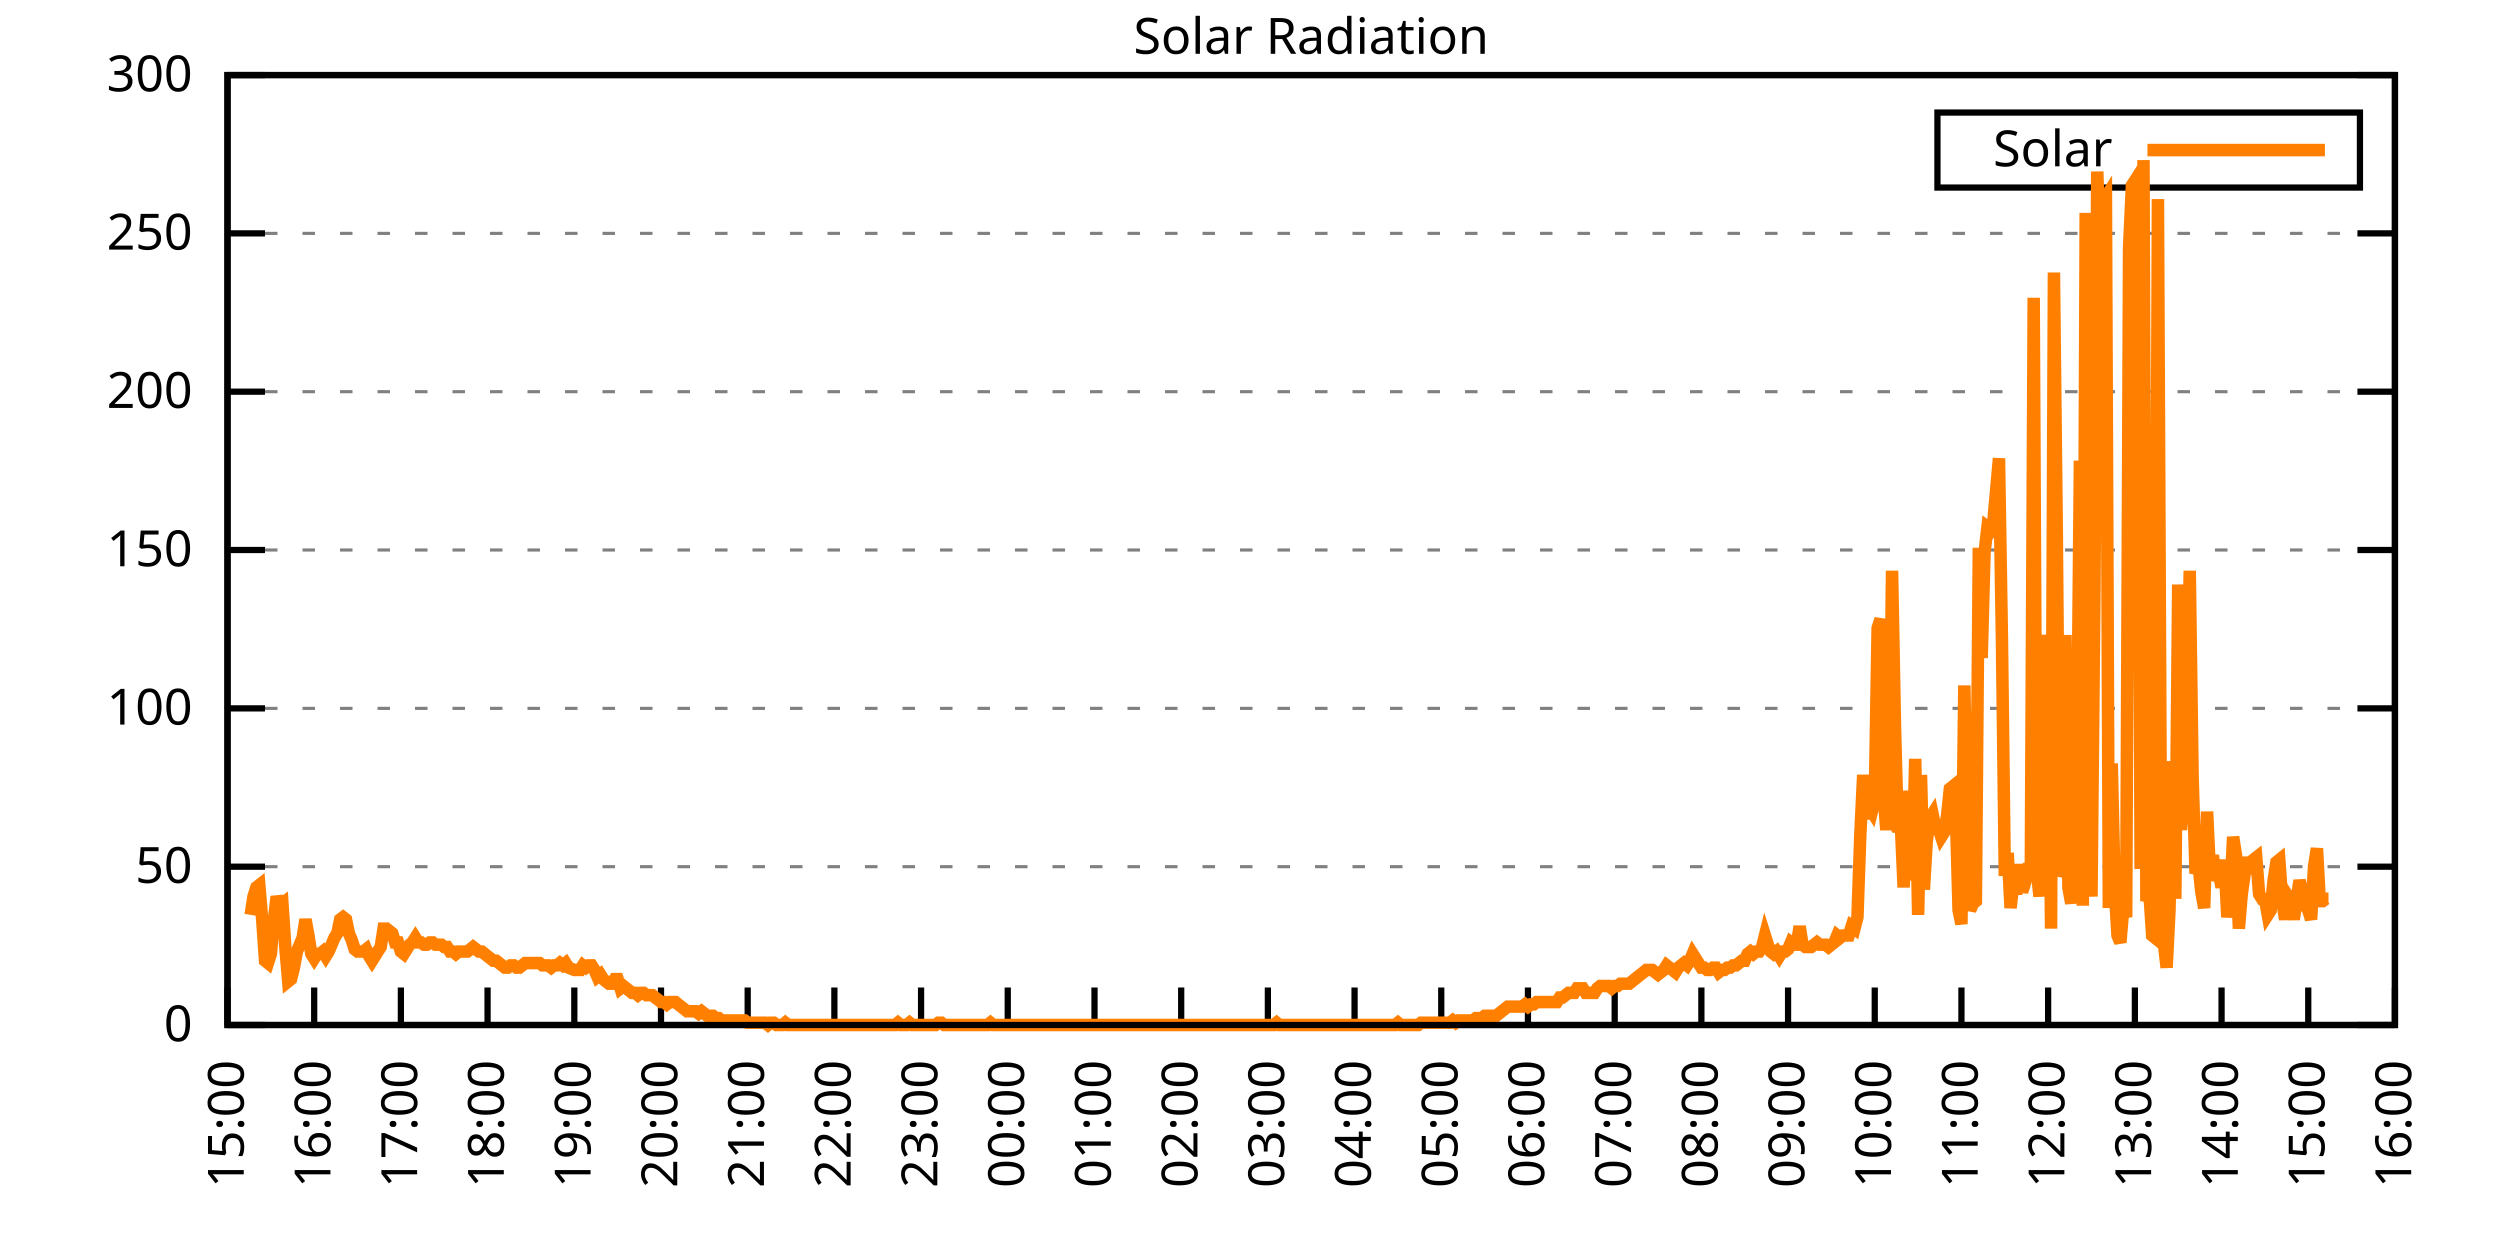
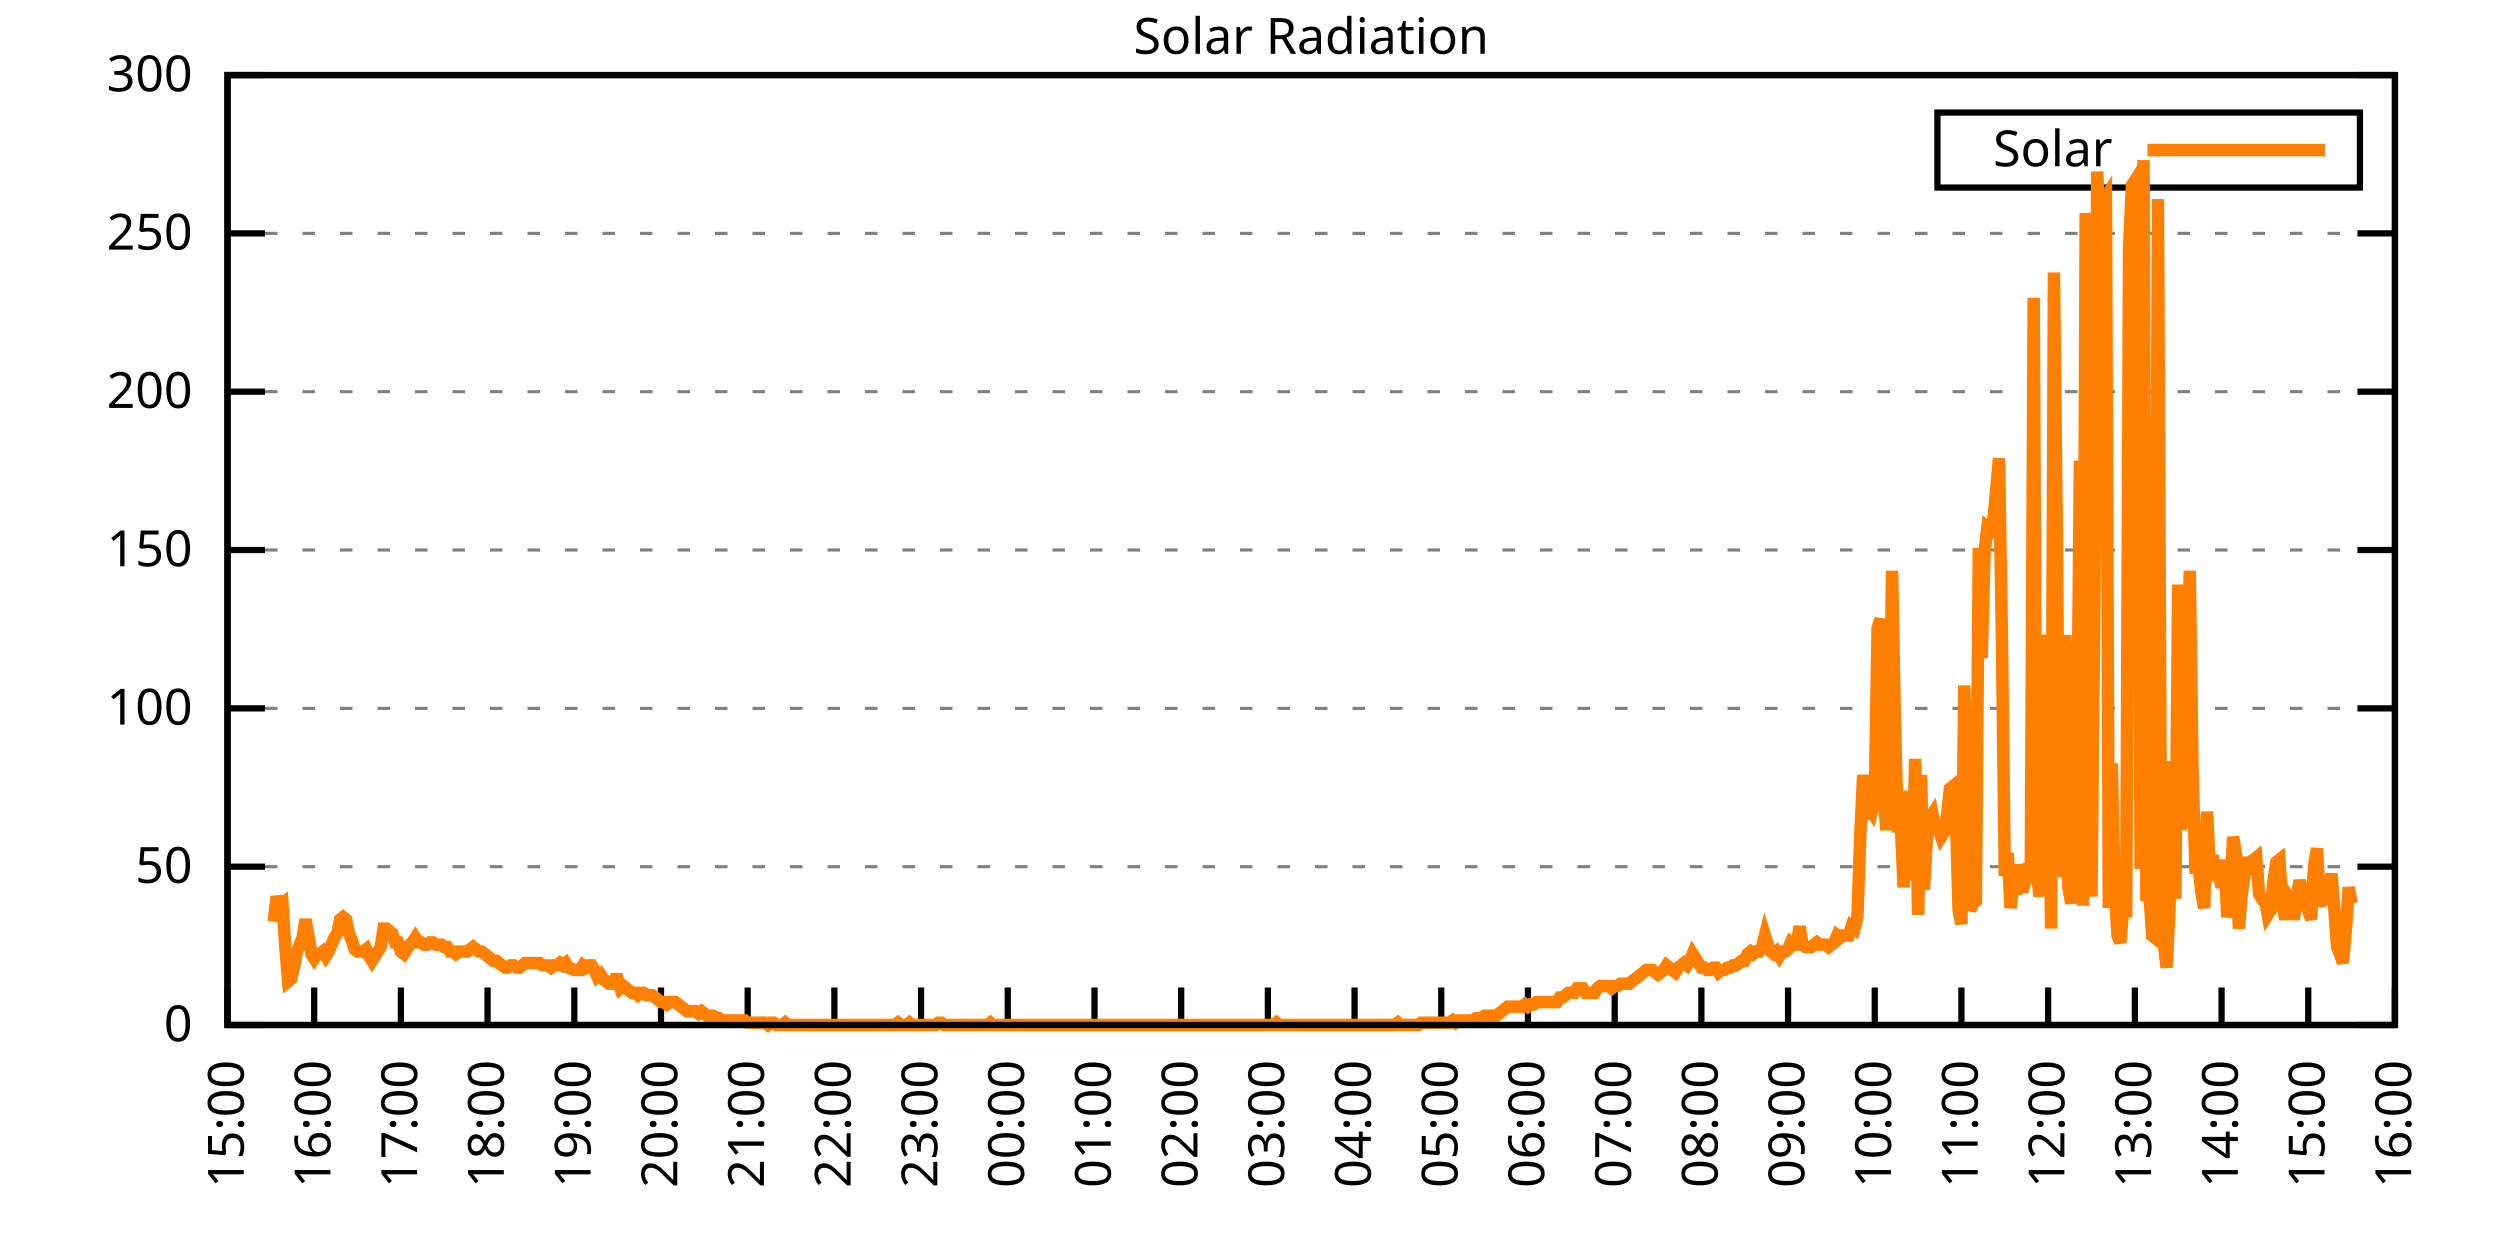
<svg xmlns="http://www.w3.org/2000/svg" xmlns:xlink="http://www.w3.org/1999/xlink" width="400" height="200" viewBox="0 0 400 200">
  <g id="gnuplot_canvas">
    <rect x="0" y="0" width="400" height="200" fill="none" />
    <defs>
      <circle id="gpDot" r="0.5" stroke-width="0.5" stroke="currentColor" />
      <path id="gpPt0" stroke-width="0.333" stroke="currentColor" d="M-1,0 h2 M0,-1 v2" />
      <path id="gpPt1" stroke-width="0.333" stroke="currentColor" d="M-1,-1 L1,1 M1,-1 L-1,1" />
      <path id="gpPt2" stroke-width="0.333" stroke="currentColor" d="M-1,0 L1,0 M0,-1 L0,1 M-1,-1 L1,1 M-1,1 L1,-1" />
      <rect id="gpPt3" stroke-width="0.333" stroke="currentColor" x="-1" y="-1" width="2" height="2" />
      <rect id="gpPt4" stroke-width="0.333" stroke="currentColor" fill="currentColor" x="-1" y="-1" width="2" height="2" />
      <circle id="gpPt5" stroke-width="0.333" stroke="currentColor" cx="0" cy="0" r="1" />
      <use xlink:href="#gpPt5" id="gpPt6" fill="currentColor" stroke="none" />
      <path id="gpPt7" stroke-width="0.333" stroke="currentColor" d="M0,-1.33 L-1.33,0.67 L1.33,0.67 z" />
      <use xlink:href="#gpPt7" id="gpPt8" fill="currentColor" stroke="none" />
      <use xlink:href="#gpPt7" id="gpPt9" stroke="currentColor" transform="rotate(180)" />
      <use xlink:href="#gpPt9" id="gpPt10" fill="currentColor" stroke="none" />
      <use xlink:href="#gpPt3" id="gpPt11" stroke="currentColor" transform="rotate(45)" />
      <use xlink:href="#gpPt11" id="gpPt12" fill="currentColor" stroke="none" />
      <path id="gpPt13" stroke-width="0.333" stroke="currentColor" d="M0,1.330 L1.265,0.411 L0.782,-1.067 L-0.782,-1.076 L-1.265,0.411 z" />
      <use xlink:href="#gpPt13" id="gpPt14" fill="currentColor" stroke="none" />
      <filter id="textbox" filterUnits="objectBoundingBox" x="0" y="0" height="1" width="1">
        <feFlood flood-color="white" flood-opacity="1" result="bgnd" />
        <feComposite in="SourceGraphic" in2="bgnd" operator="atop" />
      </filter>
      <filter id="greybox" filterUnits="objectBoundingBox" x="0" y="0" height="1" width="1">
        <feFlood flood-color="lightgrey" flood-opacity="1" result="grey" />
        <feComposite in="SourceGraphic" in2="grey" operator="atop" />
      </filter>
    </defs>
    <g fill="none" color="white" stroke="currentColor" stroke-width="1.00" stroke-linecap="butt" stroke-linejoin="miter">
</g>
    <g fill="none" color="black" stroke="currentColor" stroke-width="1.00" stroke-linecap="butt" stroke-linejoin="miter">
      <g stroke="none" shape-rendering="crispEdges">
        <polygon fill="rgb(255, 255, 255)" points="36.40,164.00 383.18,164.00 383.18,12.02 36.40,12.02 " />
      </g>
    </g>
    <g fill="none" color="black" stroke="currentColor" stroke-width="1.00" stroke-linecap="butt" stroke-linejoin="miter">
</g>
    <g fill="none" color="black" stroke="black" stroke-width="0.50" stroke-linecap="butt" stroke-linejoin="miter">
</g>
    <g fill="none" color="gray" stroke="currentColor" stroke-width="0.50" stroke-linecap="butt" stroke-linejoin="miter">
      <path stroke="gray" stroke-dasharray="2,4" class="gridline" d="M36.40,164.00 L383.19,164.00  " />
    </g>
    <g fill="none" color="gray" stroke="gray" stroke-width="1.00" stroke-linecap="butt" stroke-linejoin="miter">
</g>
    <g fill="none" color="black" stroke="currentColor" stroke-width="1.00" stroke-linecap="butt" stroke-linejoin="miter">
      <path stroke="black" d="M36.40,164.00 L42.40,164.00 M383.19,164.00 L377.19,164.00  " />
      <g transform="translate(30.80,166.60)" stroke="none" fill="black" font-family="Sans" font-size="8.00" text-anchor="end">
        <text>
          <tspan font-family="Sans"> 0</tspan>
        </text>
      </g>
    </g>
    <g fill="none" color="black" stroke="currentColor" stroke-width="1.00" stroke-linecap="butt" stroke-linejoin="miter">
</g>
    <g fill="none" color="black" stroke="black" stroke-width="0.50" stroke-linecap="butt" stroke-linejoin="miter">
</g>
    <g fill="none" color="gray" stroke="currentColor" stroke-width="0.50" stroke-linecap="butt" stroke-linejoin="miter">
      <path stroke="gray" stroke-dasharray="2,4" class="gridline" d="M36.40,138.67 L383.19,138.67  " />
    </g>
    <g fill="none" color="gray" stroke="gray" stroke-width="1.00" stroke-linecap="butt" stroke-linejoin="miter">
</g>
    <g fill="none" color="black" stroke="currentColor" stroke-width="1.00" stroke-linecap="butt" stroke-linejoin="miter">
      <path stroke="black" d="M36.40,138.67 L42.40,138.67 M383.19,138.67 L377.19,138.67  " />
      <g transform="translate(30.80,141.27)" stroke="none" fill="black" font-family="Sans" font-size="8.00" text-anchor="end">
        <text>
          <tspan font-family="Sans"> 50</tspan>
        </text>
      </g>
    </g>
    <g fill="none" color="black" stroke="currentColor" stroke-width="1.00" stroke-linecap="butt" stroke-linejoin="miter">
</g>
    <g fill="none" color="black" stroke="black" stroke-width="0.50" stroke-linecap="butt" stroke-linejoin="miter">
</g>
    <g fill="none" color="gray" stroke="currentColor" stroke-width="0.50" stroke-linecap="butt" stroke-linejoin="miter">
      <path stroke="gray" stroke-dasharray="2,4" class="gridline" d="M36.40,113.34 L383.19,113.34  " />
    </g>
    <g fill="none" color="gray" stroke="gray" stroke-width="1.00" stroke-linecap="butt" stroke-linejoin="miter">
</g>
    <g fill="none" color="black" stroke="currentColor" stroke-width="1.00" stroke-linecap="butt" stroke-linejoin="miter">
      <path stroke="black" d="M36.40,113.34 L42.40,113.34 M383.19,113.34 L377.19,113.34  " />
      <g transform="translate(30.80,115.94)" stroke="none" fill="black" font-family="Sans" font-size="8.00" text-anchor="end">
        <text>
          <tspan font-family="Sans"> 100</tspan>
        </text>
      </g>
    </g>
    <g fill="none" color="black" stroke="currentColor" stroke-width="1.00" stroke-linecap="butt" stroke-linejoin="miter">
</g>
    <g fill="none" color="black" stroke="black" stroke-width="0.50" stroke-linecap="butt" stroke-linejoin="miter">
</g>
    <g fill="none" color="gray" stroke="currentColor" stroke-width="0.50" stroke-linecap="butt" stroke-linejoin="miter">
      <path stroke="gray" stroke-dasharray="2,4" class="gridline" d="M36.40,88.00 L383.19,88.00  " />
    </g>
    <g fill="none" color="gray" stroke="gray" stroke-width="1.00" stroke-linecap="butt" stroke-linejoin="miter">
</g>
    <g fill="none" color="black" stroke="currentColor" stroke-width="1.00" stroke-linecap="butt" stroke-linejoin="miter">
      <path stroke="black" d="M36.40,88.00 L42.40,88.00 M383.19,88.00 L377.19,88.00  " />
      <g transform="translate(30.80,90.60)" stroke="none" fill="black" font-family="Sans" font-size="8.00" text-anchor="end">
        <text>
          <tspan font-family="Sans"> 150</tspan>
        </text>
      </g>
    </g>
    <g fill="none" color="black" stroke="currentColor" stroke-width="1.00" stroke-linecap="butt" stroke-linejoin="miter">
</g>
    <g fill="none" color="black" stroke="black" stroke-width="0.50" stroke-linecap="butt" stroke-linejoin="miter">
</g>
    <g fill="none" color="gray" stroke="currentColor" stroke-width="0.50" stroke-linecap="butt" stroke-linejoin="miter">
      <path stroke="gray" stroke-dasharray="2,4" class="gridline" d="M36.40,62.67 L383.19,62.67  " />
    </g>
    <g fill="none" color="gray" stroke="gray" stroke-width="1.00" stroke-linecap="butt" stroke-linejoin="miter">
</g>
    <g fill="none" color="black" stroke="currentColor" stroke-width="1.00" stroke-linecap="butt" stroke-linejoin="miter">
      <path stroke="black" d="M36.40,62.67 L42.40,62.67 M383.19,62.67 L377.19,62.67  " />
      <g transform="translate(30.80,65.27)" stroke="none" fill="black" font-family="Sans" font-size="8.00" text-anchor="end">
        <text>
          <tspan font-family="Sans"> 200</tspan>
        </text>
      </g>
    </g>
    <g fill="none" color="black" stroke="currentColor" stroke-width="1.00" stroke-linecap="butt" stroke-linejoin="miter">
</g>
    <g fill="none" color="black" stroke="black" stroke-width="0.50" stroke-linecap="butt" stroke-linejoin="miter">
</g>
    <g fill="none" color="gray" stroke="currentColor" stroke-width="0.50" stroke-linecap="butt" stroke-linejoin="miter">
      <path stroke="gray" stroke-dasharray="2,4" class="gridline" d="M36.40,37.34 L383.19,37.34  " />
    </g>
    <g fill="none" color="gray" stroke="gray" stroke-width="1.00" stroke-linecap="butt" stroke-linejoin="miter">
</g>
    <g fill="none" color="black" stroke="currentColor" stroke-width="1.00" stroke-linecap="butt" stroke-linejoin="miter">
      <path stroke="black" d="M36.40,37.34 L42.40,37.34 M383.19,37.34 L377.19,37.34  " />
      <g transform="translate(30.80,39.94)" stroke="none" fill="black" font-family="Sans" font-size="8.00" text-anchor="end">
        <text>
          <tspan font-family="Sans"> 250</tspan>
        </text>
      </g>
    </g>
    <g fill="none" color="black" stroke="currentColor" stroke-width="1.00" stroke-linecap="butt" stroke-linejoin="miter">
</g>
    <g fill="none" color="black" stroke="black" stroke-width="0.50" stroke-linecap="butt" stroke-linejoin="miter">
</g>
    <g fill="none" color="gray" stroke="currentColor" stroke-width="0.50" stroke-linecap="butt" stroke-linejoin="miter">
      <path stroke="gray" stroke-dasharray="2,4" class="gridline" d="M36.40,12.01 L383.19,12.01  " />
    </g>
    <g fill="none" color="gray" stroke="gray" stroke-width="1.00" stroke-linecap="butt" stroke-linejoin="miter">
</g>
    <g fill="none" color="black" stroke="currentColor" stroke-width="1.00" stroke-linecap="butt" stroke-linejoin="miter">
      <path stroke="black" d="M36.40,12.01 L42.40,12.01 M383.19,12.01 L377.19,12.01  " />
      <g transform="translate(30.80,14.61)" stroke="none" fill="black" font-family="Sans" font-size="8.00" text-anchor="end">
        <text>
          <tspan font-family="Sans"> 300</tspan>
        </text>
      </g>
    </g>
    <g fill="none" color="black" stroke="currentColor" stroke-width="1.00" stroke-linecap="butt" stroke-linejoin="miter">
      <path stroke="black" d="M36.40,164.00 L36.40,158.00  " />
      <g transform="translate(39.00,169.60) rotate(270.00)" stroke="none" fill="black" font-family="Sans" font-size="8.00" text-anchor="end">
        <text>
          <tspan font-family="Sans">15:00</tspan>
        </text>
      </g>
    </g>
    <g fill="none" color="black" stroke="currentColor" stroke-width="1.00" stroke-linecap="butt" stroke-linejoin="miter">
      <path stroke="black" d="M50.27,164.00 L50.27,158.00  " />
      <g transform="translate(52.87,169.60) rotate(270.00)" stroke="none" fill="black" font-family="Sans" font-size="8.00" text-anchor="end">
        <text>
          <tspan font-family="Sans">16:00</tspan>
        </text>
      </g>
    </g>
    <g fill="none" color="black" stroke="currentColor" stroke-width="1.00" stroke-linecap="butt" stroke-linejoin="miter">
      <path stroke="black" d="M64.14,164.00 L64.14,158.00  " />
      <g transform="translate(66.74,169.60) rotate(270.00)" stroke="none" fill="black" font-family="Sans" font-size="8.00" text-anchor="end">
        <text>
          <tspan font-family="Sans">17:00</tspan>
        </text>
      </g>
    </g>
    <g fill="none" color="black" stroke="currentColor" stroke-width="1.00" stroke-linecap="butt" stroke-linejoin="miter">
      <path stroke="black" d="M78.01,164.00 L78.01,158.00  " />
      <g transform="translate(80.61,169.60) rotate(270.00)" stroke="none" fill="black" font-family="Sans" font-size="8.00" text-anchor="end">
        <text>
          <tspan font-family="Sans">18:00</tspan>
        </text>
      </g>
    </g>
    <g fill="none" color="black" stroke="currentColor" stroke-width="1.00" stroke-linecap="butt" stroke-linejoin="miter">
      <path stroke="black" d="M91.89,164.00 L91.89,158.00  " />
      <g transform="translate(94.49,169.60) rotate(270.00)" stroke="none" fill="black" font-family="Sans" font-size="8.00" text-anchor="end">
        <text>
          <tspan font-family="Sans">19:00</tspan>
        </text>
      </g>
    </g>
    <g fill="none" color="black" stroke="currentColor" stroke-width="1.00" stroke-linecap="butt" stroke-linejoin="miter">
      <path stroke="black" d="M105.76,164.00 L105.76,158.00  " />
      <g transform="translate(108.36,169.60) rotate(270.00)" stroke="none" fill="black" font-family="Sans" font-size="8.00" text-anchor="end">
        <text>
          <tspan font-family="Sans">20:00</tspan>
        </text>
      </g>
    </g>
    <g fill="none" color="black" stroke="currentColor" stroke-width="1.00" stroke-linecap="butt" stroke-linejoin="miter">
      <path stroke="black" d="M119.63,164.00 L119.63,158.00  " />
      <g transform="translate(122.23,169.60) rotate(270.00)" stroke="none" fill="black" font-family="Sans" font-size="8.00" text-anchor="end">
        <text>
          <tspan font-family="Sans">21:00</tspan>
        </text>
      </g>
    </g>
    <g fill="none" color="black" stroke="currentColor" stroke-width="1.00" stroke-linecap="butt" stroke-linejoin="miter">
      <path stroke="black" d="M133.50,164.00 L133.50,158.00  " />
      <g transform="translate(136.10,169.60) rotate(270.00)" stroke="none" fill="black" font-family="Sans" font-size="8.00" text-anchor="end">
        <text>
          <tspan font-family="Sans">22:00</tspan>
        </text>
      </g>
    </g>
    <g fill="none" color="black" stroke="currentColor" stroke-width="1.00" stroke-linecap="butt" stroke-linejoin="miter">
      <path stroke="black" d="M147.37,164.00 L147.37,158.00  " />
      <g transform="translate(149.97,169.60) rotate(270.00)" stroke="none" fill="black" font-family="Sans" font-size="8.00" text-anchor="end">
        <text>
          <tspan font-family="Sans">23:00</tspan>
        </text>
      </g>
    </g>
    <g fill="none" color="black" stroke="currentColor" stroke-width="1.00" stroke-linecap="butt" stroke-linejoin="miter">
      <path stroke="black" d="M161.24,164.00 L161.24,158.00  " />
      <g transform="translate(163.84,169.60) rotate(270.00)" stroke="none" fill="black" font-family="Sans" font-size="8.00" text-anchor="end">
        <text>
          <tspan font-family="Sans">00:00</tspan>
        </text>
      </g>
    </g>
    <g fill="none" color="black" stroke="currentColor" stroke-width="1.00" stroke-linecap="butt" stroke-linejoin="miter">
      <path stroke="black" d="M175.12,164.00 L175.12,158.00  " />
      <g transform="translate(177.72,169.60) rotate(270.00)" stroke="none" fill="black" font-family="Sans" font-size="8.00" text-anchor="end">
        <text>
          <tspan font-family="Sans">01:00</tspan>
        </text>
      </g>
    </g>
    <g fill="none" color="black" stroke="currentColor" stroke-width="1.00" stroke-linecap="butt" stroke-linejoin="miter">
      <path stroke="black" d="M188.99,164.00 L188.99,158.00  " />
      <g transform="translate(191.59,169.60) rotate(270.00)" stroke="none" fill="black" font-family="Sans" font-size="8.00" text-anchor="end">
        <text>
          <tspan font-family="Sans">02:00</tspan>
        </text>
      </g>
    </g>
    <g fill="none" color="black" stroke="currentColor" stroke-width="1.00" stroke-linecap="butt" stroke-linejoin="miter">
      <path stroke="black" d="M202.86,164.00 L202.86,158.00  " />
      <g transform="translate(205.46,169.60) rotate(270.00)" stroke="none" fill="black" font-family="Sans" font-size="8.00" text-anchor="end">
        <text>
          <tspan font-family="Sans">03:00</tspan>
        </text>
      </g>
    </g>
    <g fill="none" color="black" stroke="currentColor" stroke-width="1.00" stroke-linecap="butt" stroke-linejoin="miter">
      <path stroke="black" d="M216.73,164.00 L216.73,158.00  " />
      <g transform="translate(219.33,169.60) rotate(270.00)" stroke="none" fill="black" font-family="Sans" font-size="8.00" text-anchor="end">
        <text>
          <tspan font-family="Sans">04:00</tspan>
        </text>
      </g>
    </g>
    <g fill="none" color="black" stroke="currentColor" stroke-width="1.00" stroke-linecap="butt" stroke-linejoin="miter">
      <path stroke="black" d="M230.60,164.00 L230.60,158.00  " />
      <g transform="translate(233.20,169.60) rotate(270.00)" stroke="none" fill="black" font-family="Sans" font-size="8.00" text-anchor="end">
        <text>
          <tspan font-family="Sans">05:00</tspan>
        </text>
      </g>
    </g>
    <g fill="none" color="black" stroke="currentColor" stroke-width="1.00" stroke-linecap="butt" stroke-linejoin="miter">
      <path stroke="black" d="M244.47,164.00 L244.47,158.00  " />
      <g transform="translate(247.07,169.60) rotate(270.00)" stroke="none" fill="black" font-family="Sans" font-size="8.00" text-anchor="end">
        <text>
          <tspan font-family="Sans">06:00</tspan>
        </text>
      </g>
    </g>
    <g fill="none" color="black" stroke="currentColor" stroke-width="1.00" stroke-linecap="butt" stroke-linejoin="miter">
      <path stroke="black" d="M258.35,164.00 L258.35,158.00  " />
      <g transform="translate(260.95,169.60) rotate(270.00)" stroke="none" fill="black" font-family="Sans" font-size="8.00" text-anchor="end">
        <text>
          <tspan font-family="Sans">07:00</tspan>
        </text>
      </g>
    </g>
    <g fill="none" color="black" stroke="currentColor" stroke-width="1.00" stroke-linecap="butt" stroke-linejoin="miter">
      <path stroke="black" d="M272.22,164.00 L272.22,158.00  " />
      <g transform="translate(274.82,169.60) rotate(270.00)" stroke="none" fill="black" font-family="Sans" font-size="8.00" text-anchor="end">
        <text>
          <tspan font-family="Sans">08:00</tspan>
        </text>
      </g>
    </g>
    <g fill="none" color="black" stroke="currentColor" stroke-width="1.00" stroke-linecap="butt" stroke-linejoin="miter">
      <path stroke="black" d="M286.09,164.00 L286.09,158.00  " />
      <g transform="translate(288.69,169.60) rotate(270.00)" stroke="none" fill="black" font-family="Sans" font-size="8.00" text-anchor="end">
        <text>
          <tspan font-family="Sans">09:00</tspan>
        </text>
      </g>
    </g>
    <g fill="none" color="black" stroke="currentColor" stroke-width="1.00" stroke-linecap="butt" stroke-linejoin="miter">
      <path stroke="black" d="M299.96,164.00 L299.96,158.00  " />
      <g transform="translate(302.56,169.60) rotate(270.00)" stroke="none" fill="black" font-family="Sans" font-size="8.00" text-anchor="end">
        <text>
          <tspan font-family="Sans">10:00</tspan>
        </text>
      </g>
    </g>
    <g fill="none" color="black" stroke="currentColor" stroke-width="1.00" stroke-linecap="butt" stroke-linejoin="miter">
      <path stroke="black" d="M313.83,164.00 L313.83,158.00  " />
      <g transform="translate(316.43,169.60) rotate(270.00)" stroke="none" fill="black" font-family="Sans" font-size="8.00" text-anchor="end">
        <text>
          <tspan font-family="Sans">11:00</tspan>
        </text>
      </g>
    </g>
    <g fill="none" color="black" stroke="currentColor" stroke-width="1.00" stroke-linecap="butt" stroke-linejoin="miter">
      <path stroke="black" d="M327.70,164.00 L327.70,158.00  " />
      <g transform="translate(330.30,169.60) rotate(270.00)" stroke="none" fill="black" font-family="Sans" font-size="8.00" text-anchor="end">
        <text>
          <tspan font-family="Sans">12:00</tspan>
        </text>
      </g>
    </g>
    <g fill="none" color="black" stroke="currentColor" stroke-width="1.00" stroke-linecap="butt" stroke-linejoin="miter">
      <path stroke="black" d="M341.58,164.00 L341.58,158.00  " />
      <g transform="translate(344.18,169.60) rotate(270.00)" stroke="none" fill="black" font-family="Sans" font-size="8.00" text-anchor="end">
        <text>
          <tspan font-family="Sans">13:00</tspan>
        </text>
      </g>
    </g>
    <g fill="none" color="black" stroke="currentColor" stroke-width="1.00" stroke-linecap="butt" stroke-linejoin="miter">
      <path stroke="black" d="M355.45,164.00 L355.45,158.00  " />
      <g transform="translate(358.05,169.60) rotate(270.00)" stroke="none" fill="black" font-family="Sans" font-size="8.00" text-anchor="end">
        <text>
          <tspan font-family="Sans">14:00</tspan>
        </text>
      </g>
    </g>
    <g fill="none" color="black" stroke="currentColor" stroke-width="1.00" stroke-linecap="butt" stroke-linejoin="miter">
      <path stroke="black" d="M369.32,164.00 L369.32,158.00  " />
      <g transform="translate(371.92,169.60) rotate(270.00)" stroke="none" fill="black" font-family="Sans" font-size="8.00" text-anchor="end">
        <text>
          <tspan font-family="Sans">15:00</tspan>
        </text>
      </g>
    </g>
    <g fill="none" color="black" stroke="currentColor" stroke-width="1.00" stroke-linecap="butt" stroke-linejoin="miter">
      <path stroke="black" d="M383.19,164.00 L383.19,158.00  " />
      <g transform="translate(385.79,169.60) rotate(270.00)" stroke="none" fill="black" font-family="Sans" font-size="8.00" text-anchor="end">
        <text>
          <tspan font-family="Sans">16:00</tspan>
        </text>
      </g>
    </g>
    <g fill="none" color="black" stroke="currentColor" stroke-width="1.00" stroke-linecap="butt" stroke-linejoin="miter">
</g>
    <g fill="none" color="black" stroke="currentColor" stroke-width="1.00" stroke-linecap="butt" stroke-linejoin="miter">
      <path stroke="black" d="M36.40,12.01 L36.40,164.00 L383.19,164.00 L383.19,12.01 L36.40,12.01 Z  " />
    </g>
    <g fill="none" color="black" stroke="currentColor" stroke-width="1.00" stroke-linecap="butt" stroke-linejoin="miter">
</g>
    <g fill="none" color="black" stroke="currentColor" stroke-width="1.00" stroke-linecap="butt" stroke-linejoin="miter">
      <path stroke="black" d="M309.99,30.01 L309.99,18.01 L377.59,18.01 L377.59,30.01 L309.99,30.01 Z  " />
    </g>
    <g id="Solar_Radiation_plot_1">
      <g fill="none" color="white" stroke="black" stroke-width="2.00" stroke-linecap="butt" stroke-linejoin="miter">
</g>
      <g fill="none" color="black" stroke="currentColor" stroke-width="2.00" stroke-linecap="butt" stroke-linejoin="miter">
        <g transform="translate(337.99,26.61)" stroke="none" fill="black" font-family="Sans" font-size="8.00" text-anchor="end">
          <text>
            <tspan font-family="Sans">Solar</tspan>
          </text>
        </g>
      </g>
      <g fill="none" color="black" stroke="currentColor" stroke-width="2.00" stroke-linecap="butt" stroke-linejoin="miter">
-         <path stroke="rgb(255, 127,   0)" d="M343.59,24.01 L371.99,24.01 M40.10,146.38 L40.56,143.44 L41.02,141.98 L41.49,141.61 L41.95,147.11 L42.41,153.72   L42.87,154.09 L43.34,152.62 L43.80,147.48 L44.26,143.44 L44.72,144.91 L45.19,144.55 L45.65,151.52 L46.11,157.03   L46.57,156.66 L47.03,154.82 L47.50,152.25 L47.96,151.15 L48.42,150.05 L48.88,147.11 L49.35,149.68 L49.81,152.62   L50.27,153.35 L50.73,152.62 L51.20,152.62 L51.66,152.25 L52.12,152.99 L52.58,152.25 L53.05,151.15 L53.51,150.05   L53.97,149.32 L54.43,147.11 L54.90,146.75 L55.36,147.11 L55.82,149.32 L56.28,150.42 L56.75,151.89 L57.21,152.25   L57.67,152.25 L58.13,152.25 L58.59,151.89 L59.06,152.99 L59.52,153.72 L59.98,152.99 L60.44,152.25 L60.91,151.52   L61.37,148.58 L61.83,148.58 L62.29,148.95 L62.76,149.32 L63.22,150.79 L63.68,150.79 L64.14,152.25 L64.61,152.62   L65.07,151.89 L65.53,151.15 L65.99,150.79 L66.46,150.05 L66.92,150.79 L67.38,150.79 L67.84,151.15 L68.30,151.15   L68.77,150.79 L69.23,150.79 L69.69,151.15 L70.15,151.15 L70.62,151.15 L71.08,151.52 L71.54,151.52 L72.00,152.25   L72.47,152.25 L72.93,152.62 L73.39,152.25 L73.85,152.25 L74.32,152.25 L74.78,152.25 L75.24,151.89 L75.70,151.52   L76.17,151.89 L76.63,152.25 L77.09,152.25 L77.55,152.62 L78.01,152.99 L78.48,153.35 L78.94,153.72 L79.40,153.72   L79.86,154.09 L80.33,154.46 L80.79,154.82 L81.25,154.82 L81.71,154.46 L82.18,154.46 L82.64,154.82 L83.10,154.82   L83.56,154.46 L84.03,154.09 L84.49,154.09 L84.95,154.09 L85.41,154.09 L85.88,154.09 L86.34,154.09 L86.80,154.46   L87.26,154.46 L87.72,154.46 L88.19,154.82 L88.65,154.46 L89.11,154.46 L89.57,154.09 L90.04,154.46 L90.50,154.09   L90.96,154.82 L91.89,155.19 L92.35,155.19 L92.81,155.19 L93.27,154.46 L93.74,154.82 L94.20,154.46 L94.66,154.46   L95.12,155.19 L95.59,156.29 L96.05,155.92 L96.51,156.66 L96.97,157.03 L97.44,157.39 L97.90,157.39 L98.36,156.66   L98.82,156.66 L99.28,158.13 L99.75,157.76 L100.21,158.13 L100.67,158.49 L101.13,158.86 L101.60,158.86 L102.06,159.23   L102.52,158.86 L102.98,158.86 L103.45,159.23 L103.91,159.23 L104.37,159.23 L104.83,159.60 L105.30,159.96 L105.76,160.33   L106.22,160.33 L106.68,160.70 L107.15,160.33 L107.61,160.33 L108.07,160.33 L108.53,160.70 L108.99,161.06 L109.46,161.43   L109.92,161.80 L110.38,161.80 L110.84,161.80 L111.31,161.80 L111.77,162.16 L112.23,161.80 L112.69,162.16 L113.16,162.53   L113.62,162.53 L114.08,162.53 L114.54,162.90 L115.01,162.90 L115.47,163.27 L115.93,163.27 L116.39,163.27 L116.86,163.27   L117.32,163.27 L117.78,163.27 L118.24,163.27 L118.70,163.27 L119.17,163.27 L119.63,163.63 L120.09,163.63 L120.55,163.63   L121.02,163.63 L121.48,163.63 L121.94,163.63 L122.40,163.63 L122.87,164.00 L123.33,163.63 L123.79,163.63 L124.25,164.00   L124.72,164.00 L125.18,164.00 L125.64,163.63 L126.10,164.00 L126.57,164.00 L127.03,164.00 L127.49,164.00 L127.95,164.00   L128.41,164.00 L128.88,164.00 L129.34,164.00 L129.80,164.00 L130.26,164.00 L130.73,164.00 L131.19,164.00 L131.65,164.00   L132.11,164.00 L132.58,164.00 L133.04,164.00 L133.50,164.00 L133.96,164.00 L134.43,164.00 L134.89,164.00 L135.35,164.00   L135.81,164.00 L136.28,164.00 L136.74,164.00 L137.20,164.00 L137.66,164.00 L138.13,164.00 L138.59,164.00 L139.05,164.00   L139.51,164.00 L139.97,164.00 L140.44,164.00 L140.90,164.00 L141.36,164.00 L141.82,164.00 L142.29,164.00 L142.75,164.00   L143.21,164.00 L143.67,163.63 L144.14,164.00 L144.60,164.00 L145.06,164.00 L145.52,163.63 L145.99,164.00 L146.45,164.00   L146.91,164.00 L147.37,164.00 L147.84,164.00 L148.30,164.00 L148.76,164.00 L149.22,164.00 L149.68,164.00 L150.15,163.63   L150.61,163.63 L151.07,164.00 L151.53,164.00 L152.00,164.00 L152.46,164.00 L152.92,164.00 L153.38,164.00 L153.85,164.00   L154.31,164.00 L154.77,164.00 L155.23,164.00 L155.70,164.00 L156.16,164.00 L156.62,164.00 L157.08,164.00 L157.55,164.00   L158.01,164.00 L158.47,163.63 L158.93,164.00 L159.39,164.00 L159.86,164.00 L160.32,164.00 L160.78,164.00 L161.24,164.00   L161.71,164.00 L162.17,164.00 L162.63,164.00 L163.09,164.00 L163.56,164.00 L164.02,164.00 L164.48,164.00 L164.94,164.00   L165.41,164.00 L165.87,164.00 L166.33,164.00 L166.79,164.00 L167.26,164.00 L167.72,164.00 L168.18,164.00 L168.64,164.00   L169.10,164.00 L169.57,164.00 L170.03,164.00 L170.49,164.00 L170.95,164.00 L171.42,164.00 L171.88,164.00 L172.34,164.00   L172.80,164.00 L173.27,164.00 L173.73,164.00 L174.19,164.00 L174.65,164.00 L175.12,164.00 L175.58,164.00 L176.04,164.00   L176.50,164.00 L176.97,164.00 L177.43,164.00 L177.89,164.00 L178.35,164.00 L178.82,164.00 L179.28,164.00 L179.74,164.00   L180.20,164.00 L180.66,164.00 L181.13,164.00 L181.59,164.00 L182.05,164.00 L182.51,164.00 L182.98,164.00 L183.44,164.00   L183.90,164.00 L184.36,164.00 L184.83,164.00 L185.29,164.00 L185.75,164.00 L186.21,164.00 L186.68,164.00 L187.14,164.00   L187.60,164.00 L188.06,164.00 L188.53,164.00 L188.99,164.00 L189.45,164.00 L189.91,164.00 L190.37,164.00 L190.84,164.00   L191.30,164.00 L191.76,164.00 L192.22,164.00 L192.69,164.00 L193.15,164.00 L193.61,164.00 L194.07,164.00 L194.54,164.00   L195.00,164.00 L195.46,164.00 L195.92,164.00 L196.39,164.00 L196.85,164.00 L197.31,164.00 L197.77,164.00 L198.24,164.00   L198.70,164.00 L199.16,164.00 L199.62,164.00 L200.08,164.00 L200.55,164.00 L201.01,164.00 L201.47,164.00 L201.93,164.00   L202.40,164.00 L202.86,164.00 L203.32,164.00 L203.78,164.00 L204.25,163.63 L204.71,164.00 L205.17,164.00 L205.63,164.00   L206.10,164.00 L206.56,164.00 L207.02,164.00 L207.48,164.00 L207.95,164.00 L208.41,164.00 L208.87,164.00 L209.33,164.00   L209.80,164.00 L210.26,164.00 L210.72,164.00 L211.18,164.00 L211.64,164.00 L212.11,164.00 L212.57,164.00 L213.03,164.00   L213.49,164.00 L213.96,164.00 L214.42,164.00 L214.88,164.00 L215.34,164.00 L215.81,164.00 L216.27,164.00 L216.73,164.00   L217.19,164.00 L217.66,164.00 L218.12,164.00 L218.58,164.00 L219.04,164.00 L219.51,164.00 L219.97,164.00 L220.43,164.00   L220.89,164.00 L221.35,164.00 L221.82,164.00 L222.28,164.00 L222.74,164.00 L223.20,164.00 L223.67,163.63 L224.13,164.00   L224.59,164.00 L225.05,164.00 L225.52,164.00 L225.98,164.00 L226.44,164.00 L226.90,164.00 L227.37,163.63 L227.83,163.63   L228.29,163.63 L228.75,163.63 L229.22,163.63 L229.68,163.63 L230.14,163.63 L230.60,163.63 L231.06,163.63 L231.53,163.63   L231.99,163.63 L232.45,163.27 L232.91,163.63 L233.38,163.27 L233.84,163.27 L234.30,163.27 L234.76,163.27 L235.23,163.27   L235.69,163.27 L236.15,162.90 L236.61,162.90 L237.08,162.90 L237.54,162.53 L238.00,162.53 L238.46,162.53 L238.93,162.53   L239.39,162.53 L239.85,162.16 L240.31,161.80 L240.77,161.43 L241.24,161.06 L241.70,161.06 L242.16,161.06 L242.62,161.06   L243.09,161.06 L243.55,161.06 L244.01,160.70 L244.47,161.06 L244.94,160.70 L245.40,160.70 L245.86,160.33 L246.32,160.33   L246.79,160.33 L247.25,160.33 L247.71,160.33 L248.17,160.33 L248.64,160.33 L249.10,160.33 L249.56,159.60 L250.02,159.60   L250.49,159.23 L250.95,158.86 L251.41,158.86 L251.87,158.86 L252.33,158.13 L252.80,158.13 L253.26,158.13 L253.72,158.86   L254.18,158.86 L254.65,158.86 L255.11,158.86 L255.57,158.13 L256.03,157.76 L256.50,157.76 L256.96,157.76 L257.42,157.76   L257.88,158.13 L258.35,157.76 L258.81,157.76 L259.27,157.39 L259.73,157.39 L260.20,157.39 L260.66,157.39 L261.12,157.03   L261.58,156.66 L262.04,156.29 L262.51,155.92 L262.97,155.56 L263.43,155.19 L263.89,155.19 L264.36,155.19 L264.82,155.56   L265.28,155.92 L265.74,155.56 L266.21,155.19 L266.67,154.46 L267.13,154.82 L267.59,155.19 L268.06,155.56 L268.52,154.82   L268.98,154.46 L269.44,154.09 L269.91,154.46 L270.37,153.72 L270.83,152.62 L271.29,153.35 L271.75,154.09 L272.22,154.82   L272.68,154.82 L273.14,155.19 L273.60,155.19 L274.07,154.82 L274.53,154.82 L274.99,155.56 L275.45,155.19 L275.92,155.19   L276.38,154.82 L276.84,154.82 L277.30,154.46 L277.77,154.46 L278.23,154.09 L278.69,153.72 L279.15,153.72 L279.62,152.62   L280.08,152.25 L280.54,152.62 L281.00,152.25 L281.46,152.25 L281.93,151.52 L282.39,149.68 L282.85,151.15 L283.31,152.25   L283.78,152.62 L284.24,152.25 L284.70,152.99 L285.16,152.25 L285.63,152.25 L286.09,151.89 L286.55,150.79 L287.01,151.15   L287.48,151.15 L287.94,148.22 L288.40,151.15 L288.86,151.52 L289.33,151.52 L289.79,151.52 L290.25,151.15 L290.71,150.79   L291.18,151.15 L291.64,151.15 L292.10,151.15 L292.56,151.52 L293.02,151.15 L293.49,150.79 L293.95,149.68 L294.41,150.05   L294.87,149.68 L295.34,149.68 L295.80,149.68 L296.26,148.22 L296.72,148.58 L297.19,146.75 L297.65,133.53 L298.11,123.99   L298.57,130.96 L299.04,129.13 L299.50,129.86 L299.96,128.03 L300.42,100.50 L300.89,99.03 L301.35,126.93 L301.81,132.80   L302.27,126.56 L302.73,91.32 L303.20,116.28 L303.66,133.17 L304.12,131.70 L304.58,141.98 L305.05,131.70 L305.51,126.56   L305.97,140.87 L306.43,121.42 L306.90,146.38 L307.36,123.99 L307.82,142.34 L308.28,134.63 L308.75,130.96 L309.21,130.23   L309.67,132.43 L310.13,132.43 L310.60,133.90 L311.06,133.17 L311.52,130.60 L311.98,126.19 L312.44,125.82 L312.91,129.13   L313.37,145.65 L313.83,147.85 L314.29,109.67 L314.76,132.43 L315.22,145.65 L315.68,144.55 L316.14,144.18 L316.61,87.65   L317.07,105.27 L317.53,88.38 L317.99,84.34 L318.46,84.71 L318.92,83.61 L319.38,78.47 L319.84,73.33 L320.31,102.33   L320.77,140.14 L321.23,136.47 L321.69,145.28 L322.15,141.24 L322.62,143.08 L323.08,138.30 L323.54,142.71 L324.00,141.24   L324.47,139.04 L324.93,139.04 L325.39,47.64 L325.85,139.04 L326.32,143.44 L326.78,123.25 L327.24,101.60 L327.70,105.64   L328.17,148.58 L328.63,43.60 L329.09,85.45 L329.55,140.14 L330.02,139.04 L330.48,101.60 L330.94,141.98 L331.40,144.55   L331.87,131.70 L332.33,122.89 L332.79,73.70 L333.25,144.91 L333.71,34.06 L334.18,136.84 L334.64,143.44 L335.10,95.72   L335.56,27.45 L336.03,41.03 L336.49,32.22 L336.95,31.49 L337.41,145.28 L337.88,122.15 L338.34,141.98 L338.80,149.68   L339.26,150.79 L339.73,145.28 L340.19,146.75 L340.65,39.56 L341.11,29.65 L341.58,28.92 L342.04,32.95 L342.50,139.04   L342.96,25.61 L343.42,144.18 L343.89,142.71 L344.35,149.68 L344.81,150.05 L345.27,31.85 L345.74,132.80 L346.20,150.79   L346.66,154.82 L347.12,145.65 L347.59,121.79 L348.05,143.81 L348.51,93.52 L348.97,132.80 L349.44,124.36 L349.90,115.18   L350.36,91.32 L350.82,124.36 L351.29,139.77 L351.75,138.30 L352.21,142.71 L352.67,145.28 L353.13,129.86 L353.60,139.77   L354.06,136.84 L354.52,140.87 L354.98,139.41 L355.45,141.98 L355.91,137.57 L356.37,146.75 L356.83,143.44 L357.30,133.90   L357.76,136.84 L358.22,148.58 L358.68,143.08 L359.15,139.77 L359.61,137.20 L360.07,139.77 L360.53,137.57 L361.00,137.20   L361.46,143.08 L361.92,143.81 L362.38,143.81 L362.84,146.38 L363.31,145.65 L363.77,140.87 L364.23,137.94 L364.69,137.57   L365.16,144.18 L365.62,147.11 L366.08,143.44 L366.54,144.18 L367.01,147.11 L367.47,143.81 L367.93,140.87 L368.39,142.71   L368.86,144.91 L369.32,145.65 L369.78,147.11 L370.24,138.67 L370.71,135.74 L371.17,144.18 L371.63,144.18 L372.09,143.81   L372.56,143.81  " />
+         <path stroke="rgb(255, 127,   0)" d="M343.59,24.01 L371.99,24.01 M43.80,147.48 L44.26,143.44 L44.72,144.91 L45.19,144.55 L45.65,151.52 L46.11,157.03   L46.57,156.66 L47.03,154.82 L47.50,152.25 L47.96,151.15 L48.42,150.05 L48.88,147.11 L49.35,149.68 L49.81,152.62   L50.27,153.35 L50.73,152.62 L51.20,152.62 L51.66,152.25 L52.12,152.99 L52.58,152.25 L53.05,151.15 L53.51,150.05   L53.97,149.32 L54.43,147.11 L54.90,146.75 L55.36,147.11 L55.82,149.32 L56.28,150.42 L56.75,151.89 L57.21,152.25   L57.67,152.25 L58.13,152.25 L58.59,151.89 L59.06,152.99 L59.52,153.72 L59.98,152.99 L60.44,152.25 L60.91,151.52   L61.37,148.58 L61.83,148.58 L62.29,148.95 L62.76,149.32 L63.22,150.79 L63.68,150.79 L64.14,152.25 L64.61,152.62   L65.07,151.89 L65.53,151.15 L65.99,150.79 L66.46,150.05 L66.92,150.79 L67.38,150.79 L67.84,151.15 L68.30,151.15   L68.77,150.79 L69.23,150.79 L69.69,151.15 L70.15,151.15 L70.62,151.15 L71.08,151.52 L71.54,151.52 L72.00,152.25   L72.47,152.25 L72.93,152.62 L73.39,152.25 L73.85,152.25 L74.32,152.25 L74.78,152.25 L75.24,151.89 L75.70,151.52   L76.17,151.89 L76.63,152.25 L77.09,152.25 L77.55,152.62 L78.01,152.99 L78.48,153.35 L78.94,153.72 L79.40,153.72   L79.86,154.09 L80.33,154.46 L80.79,154.82 L81.25,154.82 L81.71,154.46 L82.18,154.46 L82.64,154.82 L83.10,154.82   L83.56,154.46 L84.03,154.09 L84.49,154.09 L84.95,154.09 L85.41,154.09 L85.88,154.09 L86.34,154.09 L86.80,154.46   L87.26,154.46 L87.72,154.46 L88.19,154.82 L88.65,154.46 L89.11,154.46 L89.57,154.09 L90.04,154.46 L90.50,154.09   L90.96,154.82 L91.89,155.19 L92.35,155.19 L92.81,155.19 L93.27,154.46 L93.74,154.82 L94.20,154.46 L94.66,154.46   L95.12,155.19 L95.59,156.29 L96.05,155.92 L96.51,156.66 L96.97,157.03 L97.44,157.39 L97.90,157.39 L98.36,156.66   L98.82,156.66 L99.28,158.13 L99.75,157.76 L100.21,158.13 L100.67,158.49 L101.13,158.86 L101.60,158.86 L102.06,159.23   L102.52,158.86 L102.98,158.86 L103.45,159.23 L103.91,159.23 L104.37,159.23 L104.83,159.60 L105.30,159.96 L105.76,160.33   L106.22,160.33 L106.68,160.70 L107.15,160.33 L107.61,160.33 L108.07,160.33 L108.53,160.70 L108.99,161.06 L109.46,161.43   L109.92,161.80 L110.38,161.80 L110.84,161.80 L111.31,161.80 L111.77,162.16 L112.23,161.80 L112.69,162.16 L113.16,162.53   L113.62,162.53 L114.08,162.53 L114.54,162.90 L115.01,162.90 L115.47,163.27 L115.93,163.27 L116.39,163.27 L116.86,163.27   L117.32,163.27 L117.78,163.27 L118.24,163.27 L118.70,163.27 L119.17,163.27 L119.63,163.63 L120.09,163.63 L120.55,163.63   L121.02,163.63 L121.48,163.63 L121.94,163.63 L122.40,163.63 L122.87,164.00 L123.33,163.63 L123.79,163.63 L124.25,164.00   L124.72,164.00 L125.18,164.00 L125.64,163.63 L126.10,164.00 L126.57,164.00 L127.03,164.00 L127.49,164.00 L127.95,164.00   L128.41,164.00 L128.88,164.00 L129.34,164.00 L129.80,164.00 L130.26,164.00 L130.73,164.00 L131.19,164.00 L131.65,164.00   L132.11,164.00 L132.58,164.00 L133.04,164.00 L133.50,164.00 L133.96,164.00 L134.43,164.00 L134.89,164.00 L135.35,164.00   L135.81,164.00 L136.28,164.00 L136.74,164.00 L137.20,164.00 L137.66,164.00 L138.13,164.00 L138.59,164.00 L139.05,164.00   L139.51,164.00 L139.97,164.00 L140.44,164.00 L140.90,164.00 L141.36,164.00 L141.82,164.00 L142.29,164.00 L142.75,164.00   L143.21,164.00 L143.67,163.63 L144.14,164.00 L144.60,164.00 L145.06,164.00 L145.52,163.63 L145.99,164.00 L146.45,164.00   L146.91,164.00 L147.37,164.00 L147.84,164.00 L148.30,164.00 L148.76,164.00 L149.22,164.00 L149.68,164.00 L150.15,163.63   L150.61,163.63 L151.07,164.00 L151.53,164.00 L152.00,164.00 L152.46,164.00 L152.92,164.00 L153.38,164.00 L153.85,164.00   L154.31,164.00 L154.77,164.00 L155.23,164.00 L155.70,164.00 L156.16,164.00 L156.62,164.00 L157.08,164.00 L157.55,164.00   L158.01,164.00 L158.47,163.63 L158.93,164.00 L159.39,164.00 L159.86,164.00 L160.32,164.00 L160.78,164.00 L161.24,164.00   L161.71,164.00 L162.17,164.00 L162.63,164.00 L163.09,164.00 L163.56,164.00 L164.02,164.00 L164.48,164.00 L164.94,164.00   L165.41,164.00 L165.87,164.00 L166.33,164.00 L166.79,164.00 L167.26,164.00 L167.72,164.00 L168.18,164.00 L168.64,164.00   L169.10,164.00 L169.57,164.00 L170.03,164.00 L170.49,164.00 L170.95,164.00 L171.42,164.00 L171.88,164.00 L172.34,164.00   L172.80,164.00 L173.27,164.00 L173.73,164.00 L174.19,164.00 L174.65,164.00 L175.12,164.00 L175.58,164.00 L176.04,164.00   L176.50,164.00 L176.97,164.00 L177.43,164.00 L177.89,164.00 L178.35,164.00 L178.82,164.00 L179.28,164.00 L179.74,164.00   L180.20,164.00 L180.66,164.00 L181.13,164.00 L181.59,164.00 L182.05,164.00 L182.51,164.00 L182.98,164.00 L183.44,164.00   L183.90,164.00 L184.36,164.00 L184.83,164.00 L185.29,164.00 L185.75,164.00 L186.21,164.00 L186.68,164.00 L187.14,164.00   L187.60,164.00 L188.06,164.00 L188.53,164.00 L188.99,164.00 L189.45,164.00 L189.91,164.00 L190.37,164.00 L190.84,164.00   L191.30,164.00 L191.76,164.00 L192.22,164.00 L192.69,164.00 L193.15,164.00 L193.61,164.00 L194.07,164.00 L194.54,164.00   L195.00,164.00 L195.46,164.00 L195.92,164.00 L196.39,164.00 L196.85,164.00 L197.31,164.00 L197.77,164.00 L198.24,164.00   L198.70,164.00 L199.16,164.00 L199.62,164.00 L200.08,164.00 L200.55,164.00 L201.01,164.00 L201.47,164.00 L201.93,164.00   L202.40,164.00 L202.86,164.00 L203.32,164.00 L203.78,164.00 L204.25,163.63 L204.71,164.00 L205.17,164.00 L205.63,164.00   L206.10,164.00 L206.56,164.00 L207.02,164.00 L207.48,164.00 L207.95,164.00 L208.41,164.00 L208.87,164.00 L209.33,164.00   L209.80,164.00 L210.26,164.00 L210.72,164.00 L211.18,164.00 L211.64,164.00 L212.11,164.00 L212.57,164.00 L213.03,164.00   L213.49,164.00 L213.96,164.00 L214.42,164.00 L214.88,164.00 L215.34,164.00 L215.81,164.00 L216.27,164.00 L216.73,164.00   L217.19,164.00 L217.66,164.00 L218.12,164.00 L218.58,164.00 L219.04,164.00 L219.51,164.00 L219.97,164.00 L220.43,164.00   L220.89,164.00 L221.35,164.00 L221.82,164.00 L222.28,164.00 L222.74,164.00 L223.20,164.00 L223.67,163.63 L224.13,164.00   L224.59,164.00 L225.05,164.00 L225.52,164.00 L225.98,164.00 L226.44,164.00 L226.90,164.00 L227.37,163.63 L227.83,163.63   L228.29,163.63 L228.75,163.63 L229.22,163.63 L229.68,163.63 L230.14,163.63 L230.60,163.63 L231.06,163.63 L231.53,163.63   L231.99,163.63 L232.45,163.27 L232.91,163.63 L233.38,163.27 L233.84,163.27 L234.30,163.27 L234.76,163.27 L235.23,163.27   L235.69,163.27 L236.15,162.90 L236.61,162.90 L237.08,162.90 L237.54,162.53 L238.00,162.53 L238.46,162.53 L238.93,162.53   L239.39,162.53 L239.85,162.16 L240.31,161.80 L240.77,161.43 L241.24,161.06 L241.70,161.06 L242.16,161.06 L242.62,161.06   L243.09,161.06 L243.55,161.06 L244.01,160.70 L244.47,161.06 L244.94,160.70 L245.40,160.70 L245.86,160.33 L246.32,160.33   L246.79,160.33 L247.25,160.33 L247.71,160.33 L248.17,160.33 L248.64,160.33 L249.10,160.33 L249.56,159.60 L250.02,159.60   L250.49,159.23 L250.95,158.86 L251.41,158.86 L251.87,158.86 L252.33,158.13 L252.80,158.13 L253.26,158.13 L253.72,158.86   L254.18,158.86 L254.65,158.86 L255.11,158.86 L255.57,158.13 L256.03,157.76 L256.50,157.76 L256.96,157.76 L257.42,157.76   L257.88,158.13 L258.35,157.76 L258.81,157.76 L259.27,157.39 L259.73,157.39 L260.20,157.39 L260.66,157.39 L261.12,157.03   L261.58,156.66 L262.04,156.29 L262.51,155.92 L262.97,155.56 L263.43,155.19 L263.89,155.19 L264.36,155.19 L264.82,155.56   L265.28,155.92 L265.74,155.56 L266.21,155.19 L266.67,154.46 L267.13,154.82 L267.59,155.19 L268.06,155.56 L268.52,154.82   L268.98,154.46 L269.44,154.09 L269.91,154.46 L270.37,153.72 L270.83,152.62 L271.29,153.35 L271.75,154.09 L272.22,154.82   L272.68,154.82 L273.14,155.19 L273.60,155.19 L274.07,154.82 L274.53,154.82 L274.99,155.56 L275.45,155.19 L275.92,155.19   L276.38,154.82 L276.84,154.82 L277.30,154.46 L277.77,154.46 L278.23,154.09 L278.69,153.72 L279.15,153.72 L279.62,152.62   L280.08,152.25 L280.54,152.62 L281.00,152.25 L281.46,152.25 L281.93,151.52 L282.39,149.68 L282.85,151.15 L283.31,152.25   L283.78,152.62 L284.24,152.25 L284.70,152.99 L285.16,152.25 L285.63,152.25 L286.09,151.89 L286.55,150.79 L287.01,151.15   L287.48,151.15 L287.94,148.22 L288.40,151.15 L288.86,151.52 L289.33,151.52 L289.79,151.52 L290.25,151.15 L290.71,150.79   L291.18,151.15 L291.64,151.15 L292.10,151.15 L292.56,151.52 L293.02,151.15 L293.49,150.79 L293.95,149.68 L294.41,150.05   L294.87,149.68 L295.34,149.68 L295.80,149.68 L296.26,148.22 L296.72,148.58 L297.19,146.75 L297.65,133.53 L298.11,123.99   L298.57,130.96 L299.04,129.13 L299.50,129.86 L299.96,128.03 L300.42,100.50 L300.89,99.03 L301.35,126.93 L301.81,132.80   L302.27,126.56 L302.73,91.32 L303.20,116.28 L303.66,133.17 L304.12,131.70 L304.58,141.98 L305.05,131.70 L305.51,126.56   L305.97,140.87 L306.43,121.42 L306.90,146.38 L307.36,123.99 L307.82,142.34 L308.28,134.63 L308.75,130.96 L309.21,130.23   L309.67,132.43 L310.13,132.43 L310.60,133.90 L311.06,133.17 L311.52,130.60 L311.98,126.19 L312.44,125.82 L312.91,129.13   L313.37,145.65 L313.83,147.85 L314.29,109.67 L314.76,132.43 L315.22,145.65 L315.68,144.55 L316.14,144.18 L316.61,87.65   L317.07,105.27 L317.53,88.38 L317.99,84.34 L318.46,84.71 L318.92,83.61 L319.38,78.47 L319.84,73.33 L320.31,102.33   L320.77,140.14 L321.23,136.47 L321.69,145.28 L322.15,141.24 L322.62,143.08 L323.08,138.30 L323.54,142.71 L324.00,141.24   L324.47,139.04 L324.93,139.04 L325.39,47.64 L325.85,139.04 L326.32,143.44 L326.78,123.25 L327.24,101.60 L327.70,105.64   L328.17,148.58 L328.63,43.60 L329.09,85.45 L329.55,140.14 L330.02,139.04 L330.48,101.60 L330.94,141.98 L331.40,144.55   L331.87,131.70 L332.33,122.89 L332.79,73.70 L333.25,144.91 L333.71,34.06 L334.18,136.84 L334.64,143.44 L335.10,95.72   L335.56,27.45 L336.03,41.03 L336.49,32.22 L336.95,31.49 L337.41,145.28 L337.88,122.15 L338.34,141.98 L338.80,149.68   L339.26,150.79 L339.73,145.28 L340.19,146.75 L340.65,39.56 L341.11,29.65 L341.58,28.92 L342.04,32.95 L342.50,139.04   L342.96,25.61 L343.42,144.18 L343.89,142.71 L344.35,149.68 L344.81,150.05 L345.27,31.85 L345.74,132.80 L346.20,150.79   L346.66,154.82 L347.12,145.65 L347.59,121.79 L348.05,143.81 L348.51,93.52 L348.97,132.80 L349.44,124.36 L349.90,115.18   L350.36,91.32 L350.82,124.36 L351.29,139.77 L351.75,138.30 L352.21,142.71 L352.67,145.28 L353.13,129.86 L353.60,139.77   L354.06,136.84 L354.52,140.87 L354.98,139.41 L355.45,141.98 L355.91,137.57 L356.37,146.75 L356.83,143.44 L357.30,133.90   L357.76,136.84 L358.22,148.58 L358.68,143.08 L359.15,139.77 L359.61,137.20 L360.07,139.77 L360.53,137.57 L361.00,137.20   L361.46,143.08 L361.92,143.81 L362.38,143.81 L362.84,146.38 L363.31,145.65 L363.77,140.87 L364.23,137.94 L364.69,137.57   L365.16,144.18 L365.62,147.11 L366.08,143.44 L366.54,144.18 L367.01,147.11 L367.47,143.81 L367.93,140.87 L368.39,142.71   L368.86,144.91 L369.32,145.65 L369.78,147.11 L370.24,138.67 L370.71,135.74 L371.17,144.18 L371.63,144.18 L372.09,143.81   L372.56,143.81 L373.02,139.77 L373.48,145.28 L373.94,151.52 L374.40,152.62 L374.87,154.09 L375.33,148.95 L375.79,141.98   L376.25,144.55  " />
      </g>
    </g>
    <g fill="none" color="black" stroke="currentColor" stroke-width="2.00" stroke-linecap="butt" stroke-linejoin="miter">
</g>
    <g fill="none" color="black" stroke="black" stroke-width="1.00" stroke-linecap="butt" stroke-linejoin="miter">
</g>
    <g fill="none" color="black" stroke="currentColor" stroke-width="1.00" stroke-linecap="butt" stroke-linejoin="miter">
      <path stroke="black" d="M36.40,12.01 L36.40,164.00 L383.19,164.00 L383.19,12.01 L36.40,12.01 Z  " />
      <g transform="translate(6.80,88.01) rotate(270.00)" stroke="none" fill="black" font-family="Sans" font-size="8.00" text-anchor="middle">
        <text />
      </g>
    </g>
    <g fill="none" color="black" stroke="currentColor" stroke-width="1.00" stroke-linecap="butt" stroke-linejoin="miter">
</g>
    <g fill="none" color="black" stroke="currentColor" stroke-width="1.00" stroke-linecap="butt" stroke-linejoin="miter">
      <g transform="translate(209.79,8.61)" stroke="none" fill="black" font-family="Sans" font-size="8.00" text-anchor="middle">
        <text>
          <tspan font-family="Sans">Solar Radiation</tspan>
        </text>
      </g>
    </g>
    <g fill="none" color="black" stroke="currentColor" stroke-width="1.00" stroke-linecap="butt" stroke-linejoin="miter">
</g>
  </g>
</svg>
